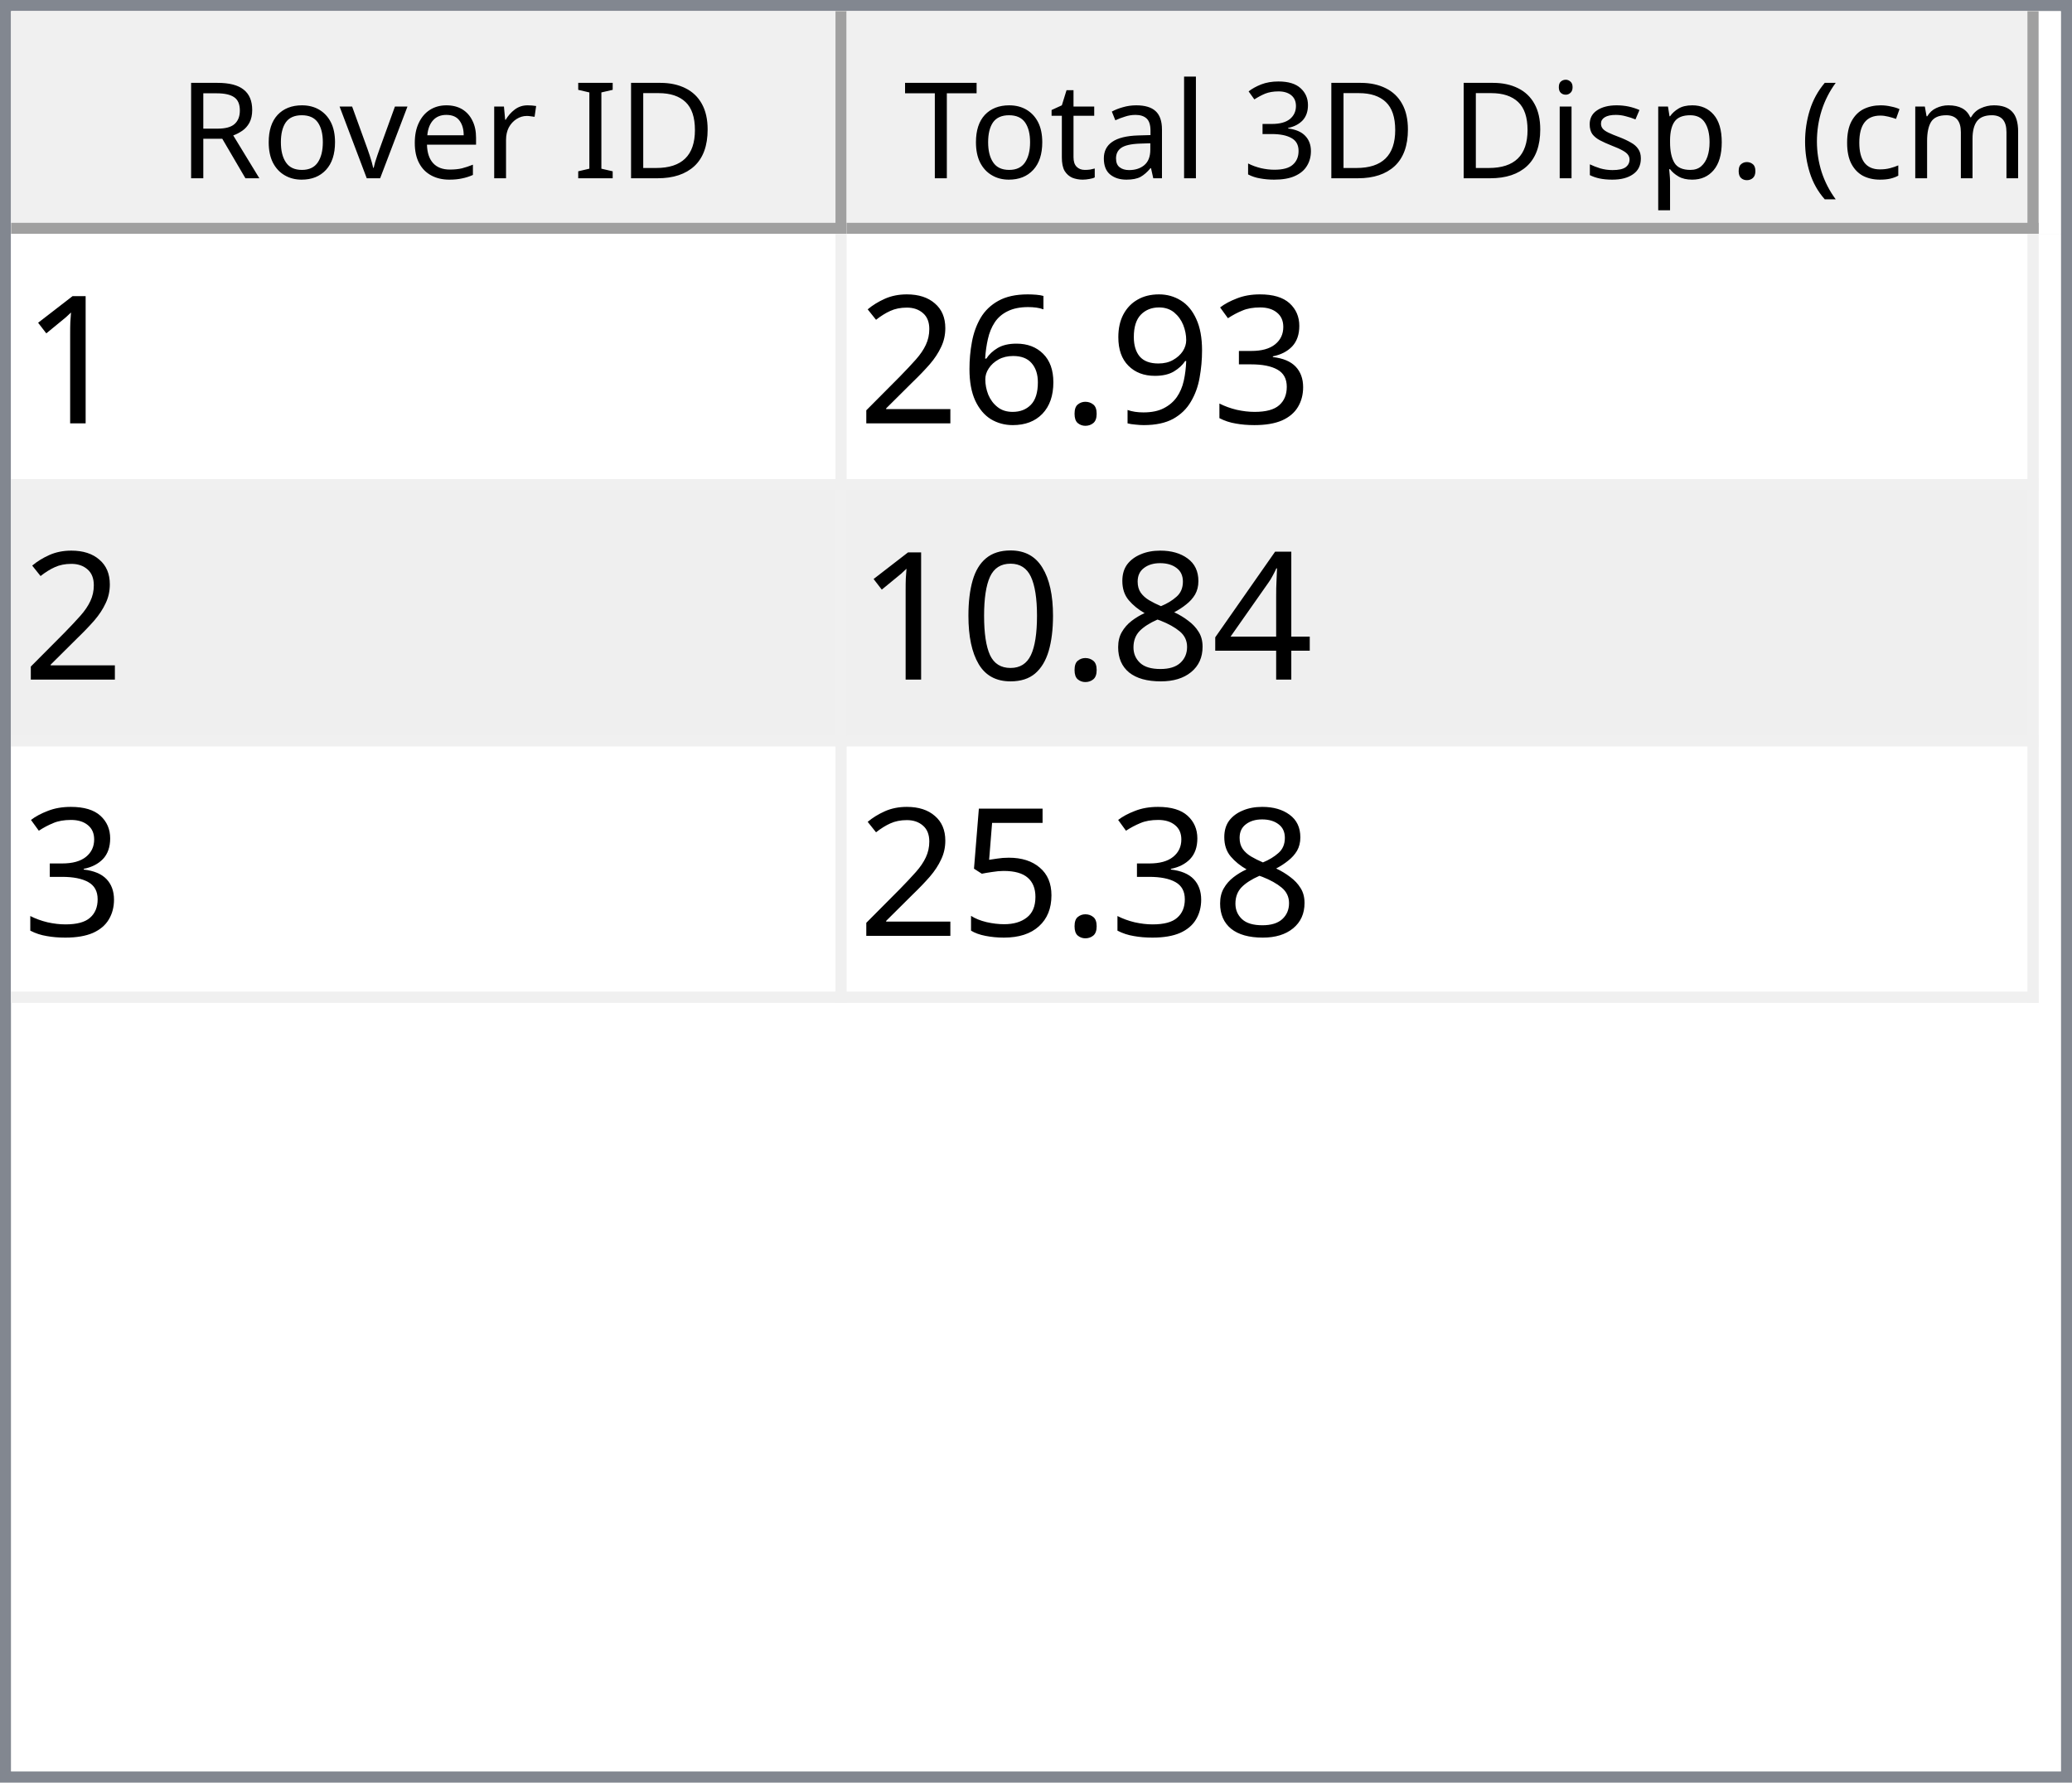
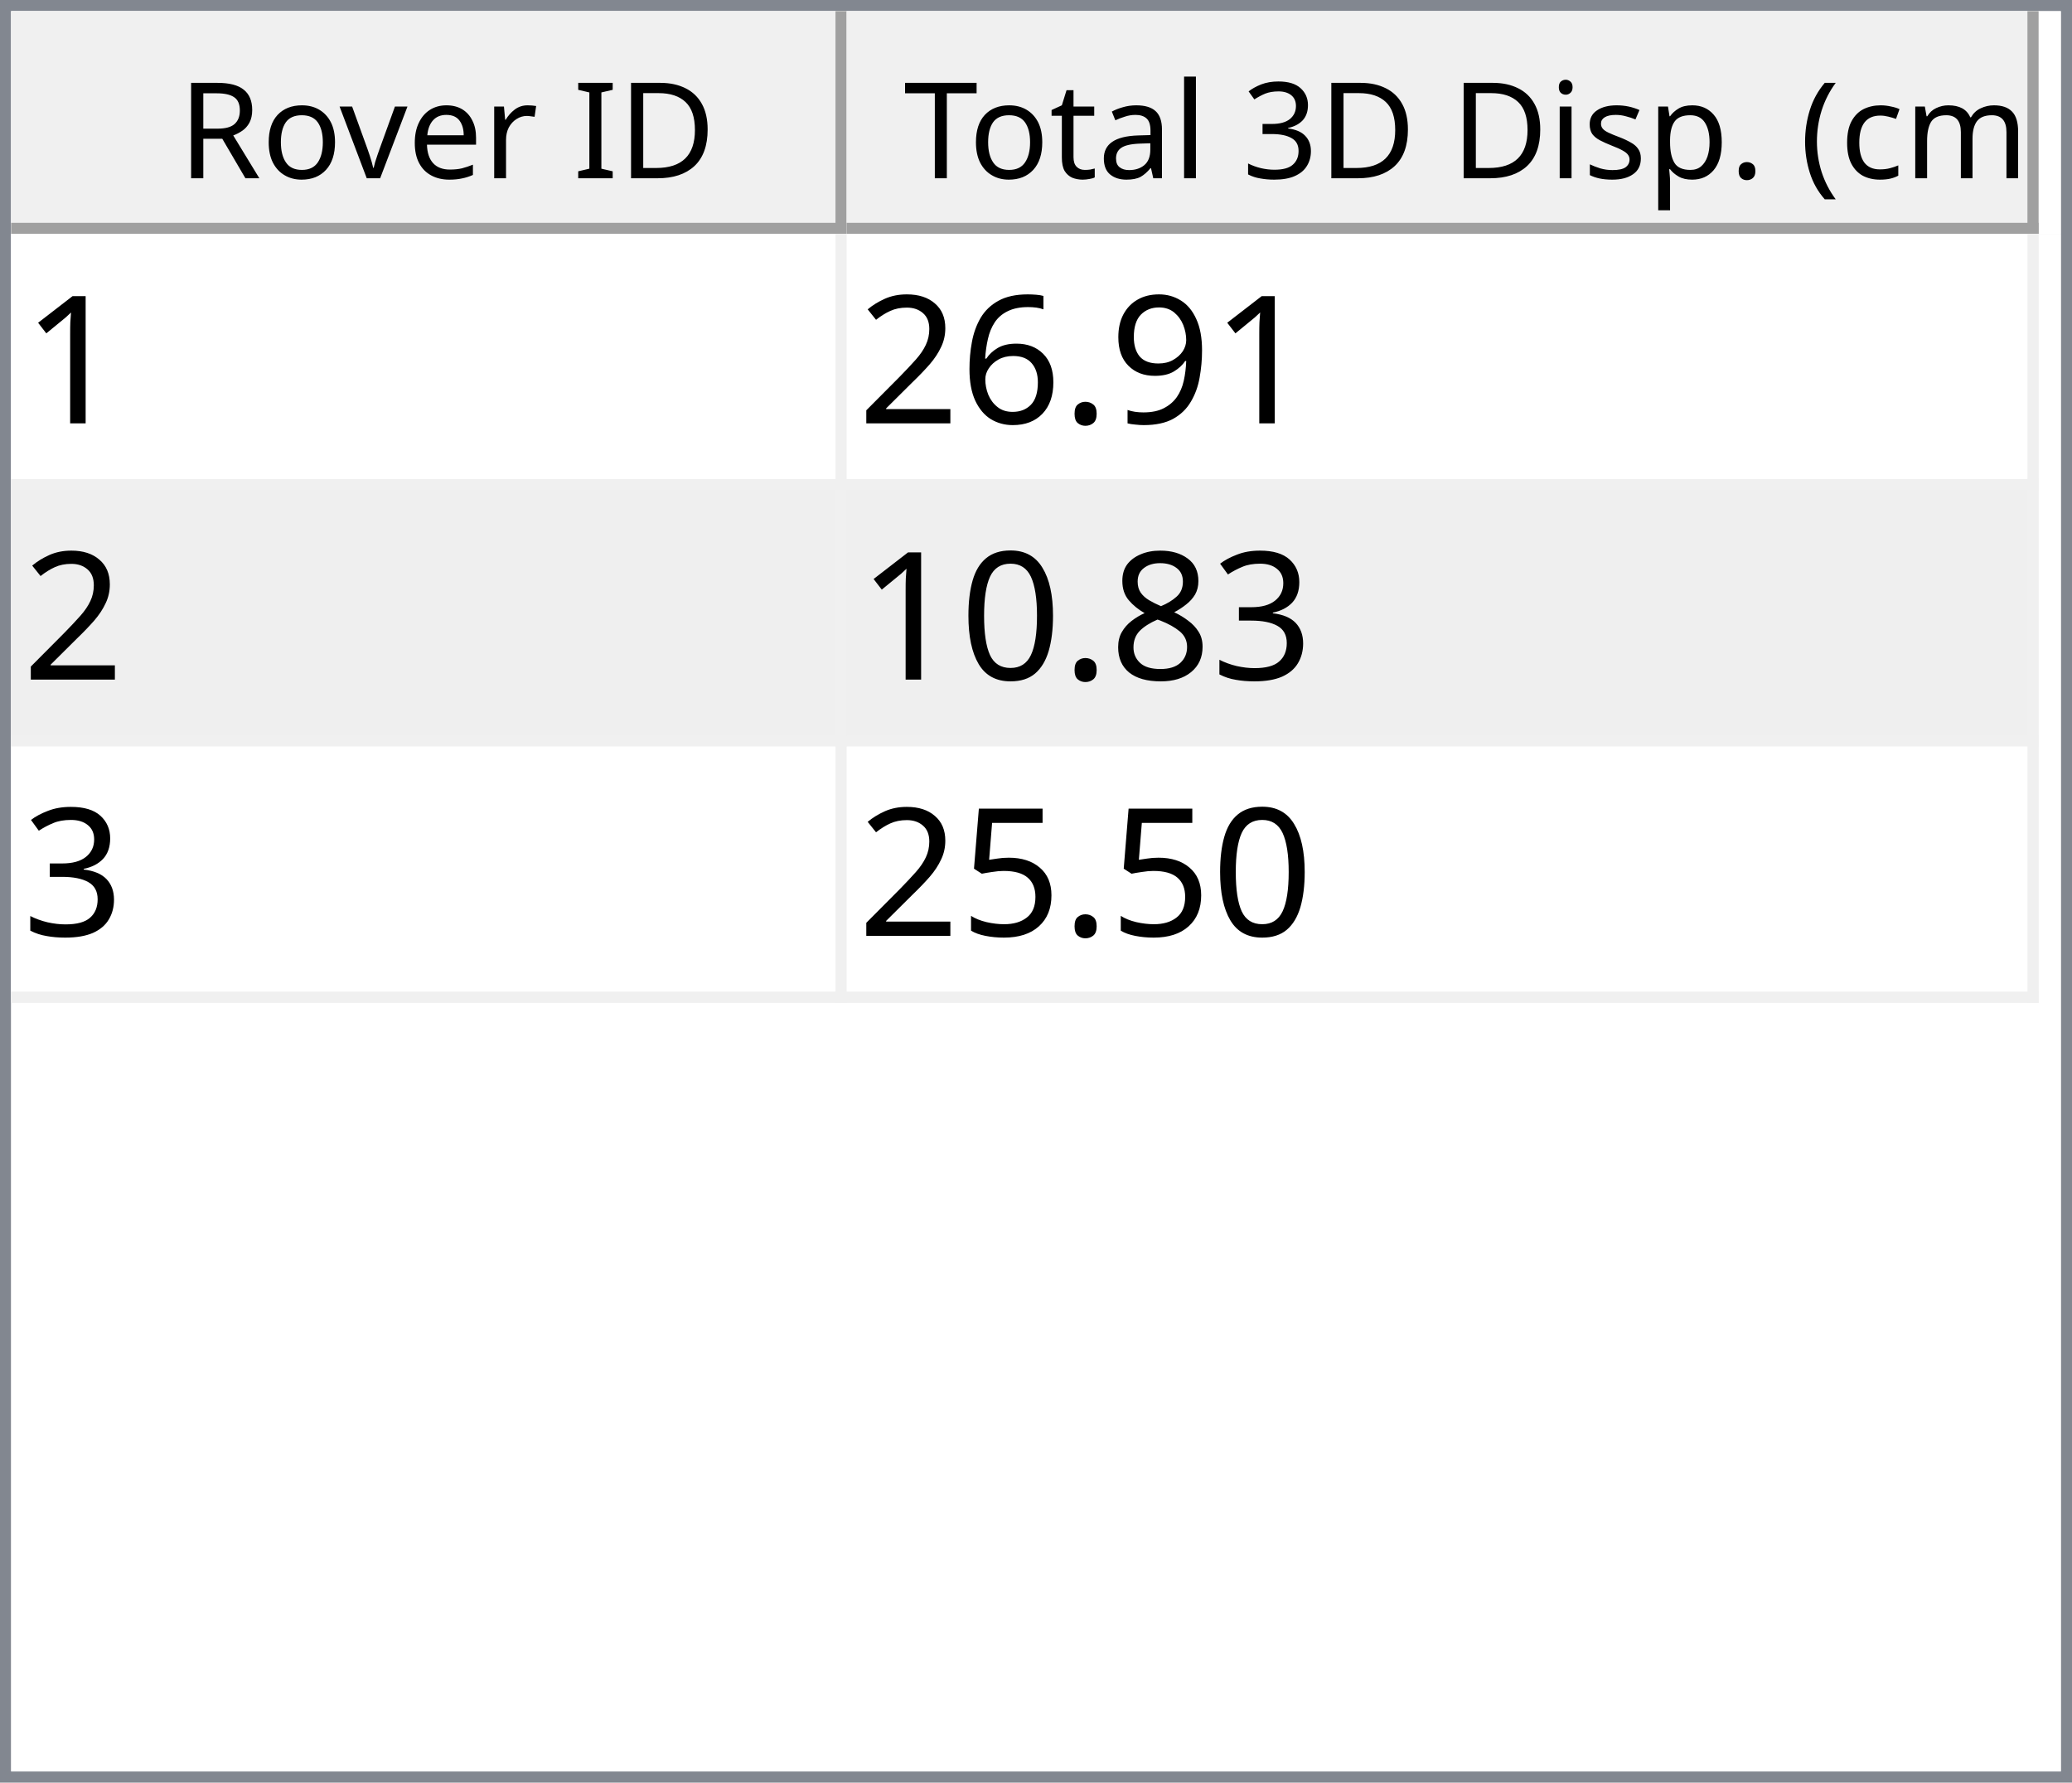
<svg xmlns="http://www.w3.org/2000/svg" style="fill-opacity:1; color-rendering:auto; color-interpolation:auto; text-rendering:auto; stroke:black; stroke-linecap:square; stroke-miterlimit:10; shape-rendering:auto; stroke-opacity:1; fill:black; stroke-dasharray:none; font-weight:normal; stroke-width:1; font-family:'Dialog'; font-style:normal; stroke-linejoin:miter; font-size:12px; stroke-dashoffset:0; image-rendering:auto;" width="186" height="160">
  <defs id="genericDefs" />
  <g>
    <defs id="defs1">
      <clipPath clipPathUnits="userSpaceOnUse" id="clipPath1">
        <path d="M0 0 L186 0 L186 160 L0 160 L0 0 Z" />
      </clipPath>
      <clipPath clipPathUnits="userSpaceOnUse" id="clipPath2">
        <path d="M0 0 L0 160 L186 160 L186 0 Z" />
      </clipPath>
      <clipPath clipPathUnits="userSpaceOnUse" id="clipPath3">
        <path d="M0 0 L0 20 L184 20 L184 0 Z" />
      </clipPath>
      <clipPath clipPathUnits="userSpaceOnUse" id="clipPath4">
        <path d="M0 0 L0 20 L75 20 L75 0 Z" />
      </clipPath>
      <clipPath clipPathUnits="userSpaceOnUse" id="clipPath5">
        <path d="M1 1 L1 19 L74 19 L74 1 Z" />
      </clipPath>
      <clipPath clipPathUnits="userSpaceOnUse" id="clipPath6">
        <path d="M0 0 L0 18 L73 18 L73 0 Z" />
      </clipPath>
      <clipPath clipPathUnits="userSpaceOnUse" id="clipPath7">
        <path d="M-0.5 -0.5 L-0.5 19.5 L74.5 19.5 L74.5 -0.5 Z" />
      </clipPath>
      <clipPath clipPathUnits="userSpaceOnUse" id="clipPath8">
        <path d="M0 0 L0 20 L107 20 L107 0 Z" />
      </clipPath>
      <clipPath clipPathUnits="userSpaceOnUse" id="clipPath9">
        <path d="M1 1 L1 19 L106 19 L106 1 Z" />
      </clipPath>
      <clipPath clipPathUnits="userSpaceOnUse" id="clipPath10">
        <path d="M0 0 L0 18 L105 18 L105 0 Z" />
      </clipPath>
      <clipPath clipPathUnits="userSpaceOnUse" id="clipPath11">
        <path d="M-0.5 -0.5 L-0.5 19.5 L106.5 19.5 L106.5 -0.5 Z" />
      </clipPath>
      <clipPath clipPathUnits="userSpaceOnUse" id="clipPath12">
        <path d="M0 0 L0 138 L184 138 L184 0 Z" />
      </clipPath>
      <clipPath clipPathUnits="userSpaceOnUse" id="clipPath13">
        <path d="M0 0 L0 69 L182 69 L182 0 Z" />
      </clipPath>
      <clipPath clipPathUnits="userSpaceOnUse" id="clipPath14">
        <path d="M-0.5 -0.5 L-0.5 68.5 L181.5 68.5 L181.5 -0.5 Z" />
      </clipPath>
      <clipPath clipPathUnits="userSpaceOnUse" id="clipPath15">
        <path d="M0 0 L0 22 L74 22 L74 0 Z" />
      </clipPath>
      <clipPath clipPathUnits="userSpaceOnUse" id="clipPath16">
        <path d="M0 0 L0 22 L106 22 L106 0 Z" />
      </clipPath>
      <font horiz-adv-x="64.551" id="font1">
        <font-face ascent="107.91" descent="25.098" units-per-em="100" style="font-style:normal; font-family:Segoe UI; font-weight:normal;" />
        <missing-glyph horiz-adv-x="64.551" d="M8.109 0 L8.109 68.266 L56.453 68.266 L56.453 0 L8.109 0 ZM15.328 7.234 L49.219 7.234 L49.219 61.031 L15.328 61.031 L15.328 7.234 Z" />
        <glyph unicode="D" horiz-adv-x="70.117" d="M9.188 0 L9.188 70.016 L28.516 70.016 Q65.531 70.016 65.531 35.891 Q65.531 19.672 55.25 9.836 Q44.969 0 27.734 0 L9.188 0 ZM17.391 62.594 L17.391 7.422 L27.828 7.422 Q41.609 7.422 49.273 14.797 Q56.938 22.172 56.938 35.688 Q56.938 62.594 28.328 62.594 L17.391 62.594 Z" />
        <glyph unicode="I" horiz-adv-x="26.611" d="M17.391 0 L9.188 0 L9.188 70.016 L17.391 70.016 L17.391 0 Z" />
        <glyph unicode=" " horiz-adv-x="27.393" d="" />
        <glyph unicode="r" horiz-adv-x="34.766" d="M34.188 41.891 Q32.078 43.5 28.125 43.5 Q23 43.5 19.555 38.672 Q16.109 33.844 16.109 25.484 L16.109 0 L8.109 0 L8.109 50 L16.109 50 L16.109 39.703 L16.312 39.703 Q18.016 44.969 21.531 47.922 Q25.047 50.875 29.391 50.875 Q32.516 50.875 34.188 50.203 L34.188 41.891 Z" />
        <glyph unicode="e" horiz-adv-x="52.295" d="M48.297 23 L12.984 23 Q13.188 14.656 17.484 10.109 Q21.781 5.562 29.297 5.562 Q37.75 5.562 44.828 11.141 L44.828 3.609 Q38.234 -1.172 27.391 -1.172 Q16.797 -1.172 10.742 5.641 Q4.688 12.453 4.688 24.812 Q4.688 36.469 11.305 43.82 Q17.922 51.172 27.734 51.172 Q37.547 51.172 42.922 44.828 Q48.297 38.484 48.297 27.203 L48.297 23 ZM40.094 29.781 Q40.047 36.719 36.75 40.578 Q33.453 44.438 27.594 44.438 Q21.922 44.438 17.969 40.383 Q14.016 36.328 13.094 29.781 L40.094 29.781 Z" />
        <glyph unicode="v" horiz-adv-x="47.9" d="M47.406 50 L27.484 0 L19.625 0 L0.688 50 L9.469 50 L22.172 13.672 Q23.578 9.672 23.922 6.688 L24.125 6.688 Q24.609 10.453 25.688 13.484 L38.969 50 L47.406 50 Z" />
        <glyph unicode="o" horiz-adv-x="58.594" d="M29 -1.172 Q17.922 -1.172 11.305 5.836 Q4.688 12.844 4.688 24.422 Q4.688 37.016 11.57 44.094 Q18.453 51.172 30.172 51.172 Q41.359 51.172 47.633 44.289 Q53.906 37.406 53.906 25.203 Q53.906 13.234 47.141 6.031 Q40.375 -1.172 29 -1.172 ZM29.594 44.438 Q21.875 44.438 17.383 39.188 Q12.891 33.938 12.891 24.703 Q12.891 15.828 17.43 10.695 Q21.969 5.562 29.594 5.562 Q37.359 5.562 41.531 10.594 Q45.703 15.625 45.703 24.906 Q45.703 34.281 41.531 39.359 Q37.359 44.438 29.594 44.438 Z" />
        <glyph unicode="R" horiz-adv-x="59.814" d="M59.375 0 L49.609 0 L37.891 19.625 Q36.281 22.359 34.766 24.289 Q33.25 26.219 31.664 27.438 Q30.078 28.656 28.25 29.219 Q26.422 29.781 24.125 29.781 L17.391 29.781 L17.391 0 L9.188 0 L9.188 70.016 L30.078 70.016 Q34.672 70.016 38.555 68.867 Q42.438 67.719 45.289 65.375 Q48.141 63.031 49.758 59.547 Q51.375 56.062 51.375 51.375 Q51.375 47.703 50.273 44.656 Q49.172 41.609 47.148 39.211 Q45.125 36.812 42.266 35.133 Q39.406 33.453 35.844 32.516 L35.844 32.328 Q37.594 31.547 38.891 30.547 Q40.188 29.547 41.359 28.18 Q42.531 26.812 43.68 25.078 Q44.828 23.344 46.234 21.047 L59.375 0 ZM17.391 62.594 L17.391 37.203 L28.516 37.203 Q31.594 37.203 34.203 38.133 Q36.812 39.062 38.719 40.797 Q40.625 42.531 41.703 45.047 Q42.781 47.562 42.781 50.688 Q42.781 56.297 39.141 59.445 Q35.5 62.594 28.609 62.594 L17.391 62.594 Z" />
        <glyph unicode=")" horiz-adv-x="30.176" d="M8.297 -15.922 L1.172 -15.922 Q16.406 2.344 16.406 26.812 Q16.406 51.469 1.078 70.016 L8.297 70.016 Q23.531 52.156 23.531 26.703 Q23.531 1.375 8.297 -15.922 Z" />
        <glyph unicode="m" horiz-adv-x="86.133" d="M79.109 0 L71.094 0 L71.094 28.719 Q71.094 37.016 68.531 40.727 Q65.969 44.438 59.906 44.438 Q54.781 44.438 51.195 39.75 Q47.609 35.062 47.609 28.516 L47.609 0 L39.594 0 L39.594 29.688 Q39.594 44.438 28.219 44.438 Q22.953 44.438 19.531 40.016 Q16.109 35.594 16.109 28.516 L16.109 0 L8.109 0 L8.109 50 L16.109 50 L16.109 42.094 L16.312 42.094 Q21.625 51.172 31.844 51.172 Q36.969 51.172 40.773 48.312 Q44.578 45.453 46 40.828 Q51.562 51.172 62.594 51.172 Q79.109 51.172 79.109 30.812 L79.109 0 Z" />
        <glyph unicode="c" horiz-adv-x="46.191" d="M42.188 2.297 Q36.422 -1.172 28.516 -1.172 Q17.828 -1.172 11.258 5.789 Q4.688 12.75 4.688 23.828 Q4.688 36.188 11.766 43.68 Q18.844 51.172 30.672 51.172 Q37.25 51.172 42.281 48.734 L42.281 40.531 Q36.719 44.438 30.375 44.438 Q22.703 44.438 17.797 38.945 Q12.891 33.453 12.891 24.516 Q12.891 15.719 17.508 10.641 Q22.125 5.562 29.891 5.562 Q36.422 5.562 42.188 9.906 L42.188 2.297 Z" />
        <glyph unicode="(" horiz-adv-x="30.176" d="M29.109 -15.922 L21.969 -15.922 Q6.844 1.375 6.844 26.703 Q6.844 52.156 21.969 70.016 L29.203 70.016 Q13.875 51.469 13.875 26.812 Q13.875 2.344 29.109 -15.922 Z" />
        <glyph unicode="." horiz-adv-x="21.68" d="M10.891 -1.078 Q8.641 -1.078 7.055 0.539 Q5.469 2.156 5.469 4.391 Q5.469 6.641 7.055 8.273 Q8.641 9.906 10.891 9.906 Q13.188 9.906 14.797 8.273 Q16.406 6.641 16.406 4.391 Q16.406 2.156 14.797 0.539 Q13.188 -1.078 10.891 -1.078 Z" />
        <glyph unicode="p" horiz-adv-x="58.789" d="M16.312 7.234 L16.109 7.234 L16.109 -23 L8.109 -23 L8.109 50 L16.109 50 L16.109 41.219 L16.312 41.219 Q22.219 51.172 33.594 51.172 Q43.266 51.172 48.688 44.461 Q54.109 37.75 54.109 26.469 Q54.109 13.922 48 6.375 Q41.891 -1.172 31.297 -1.172 Q21.578 -1.172 16.312 7.234 ZM16.109 27.391 L16.109 20.406 Q16.109 14.203 20.141 9.883 Q24.172 5.562 30.375 5.562 Q37.641 5.562 41.773 11.133 Q45.906 16.703 45.906 26.609 Q45.906 34.969 42.047 39.703 Q38.188 44.438 31.594 44.438 Q24.609 44.438 20.359 39.578 Q16.109 34.719 16.109 27.391 Z" />
        <glyph unicode="s" horiz-adv-x="42.432" d="M5.078 1.812 L5.078 10.406 Q11.625 5.562 19.484 5.562 Q30.031 5.562 30.031 12.594 Q30.031 14.594 29.125 15.992 Q28.219 17.391 26.68 18.461 Q25.141 19.531 23.07 20.383 Q21 21.234 18.609 22.172 Q15.281 23.484 12.766 24.828 Q10.25 26.172 8.57 27.859 Q6.891 29.547 6.031 31.695 Q5.172 33.844 5.172 36.719 Q5.172 40.234 6.789 42.945 Q8.406 45.656 11.086 47.484 Q13.766 49.312 17.211 50.242 Q20.656 51.172 24.312 51.172 Q30.812 51.172 35.938 48.922 L35.938 40.828 Q30.422 44.438 23.25 44.438 Q21 44.438 19.195 43.922 Q17.391 43.406 16.094 42.477 Q14.797 41.547 14.086 40.258 Q13.375 38.969 13.375 37.406 Q13.375 35.453 14.086 34.133 Q14.797 32.812 16.164 31.789 Q17.531 30.766 19.484 29.938 Q21.438 29.109 23.922 28.125 Q27.25 26.859 29.883 25.516 Q32.516 24.172 34.375 22.484 Q36.234 20.797 37.234 18.602 Q38.234 16.406 38.234 13.375 Q38.234 9.672 36.602 6.938 Q34.969 4.203 32.234 2.398 Q29.5 0.594 25.93 -0.289 Q22.359 -1.172 18.453 -1.172 Q10.75 -1.172 5.078 1.812 Z" />
        <glyph unicode="i" horiz-adv-x="24.219" d="M12.203 62.703 Q10.062 62.703 8.547 64.164 Q7.031 65.625 7.031 67.875 Q7.031 70.125 8.547 71.609 Q10.062 73.094 12.203 73.094 Q14.406 73.094 15.945 71.609 Q17.484 70.125 17.484 67.875 Q17.484 65.719 15.945 64.211 Q14.406 62.703 12.203 62.703 ZM16.109 0 L8.109 0 L8.109 50 L16.109 50 L16.109 0 Z" />
        <glyph unicode="3" horiz-adv-x="53.906" d="M46.531 19.828 Q46.531 15.094 44.75 11.211 Q42.969 7.328 39.719 4.57 Q36.469 1.812 31.93 0.297 Q27.391 -1.219 21.922 -1.219 Q11.922 -1.219 6 2.594 L6 11.188 Q13.094 5.609 22.219 5.609 Q25.875 5.609 28.828 6.539 Q31.781 7.469 33.906 9.227 Q36.031 10.984 37.18 13.477 Q38.328 15.969 38.328 19.094 Q38.328 32.812 18.797 32.812 L12.984 32.812 L12.984 39.594 L18.5 39.594 Q35.797 39.594 35.797 52.484 Q35.797 64.406 22.609 64.406 Q15.188 64.406 8.688 59.422 L8.688 67.188 Q15.375 71.188 24.609 71.188 Q29 71.188 32.57 69.969 Q36.141 68.75 38.68 66.555 Q41.219 64.359 42.609 61.281 Q44 58.203 44 54.5 Q44 40.672 30.031 36.719 L30.031 36.531 Q33.594 36.141 36.625 34.797 Q39.656 33.453 41.852 31.305 Q44.047 29.156 45.289 26.25 Q46.531 23.344 46.531 19.828 Z" />
        <glyph unicode="l" horiz-adv-x="24.219" d="M16.109 0 L8.109 0 L8.109 74.031 L16.109 74.031 L16.109 0 Z" />
        <glyph unicode="a" horiz-adv-x="50.879" d="M43.891 0 L35.891 0 L35.891 7.812 L35.688 7.812 Q30.469 -1.172 20.312 -1.172 Q12.844 -1.172 8.617 2.781 Q4.391 6.734 4.391 13.281 Q4.391 27.297 20.906 29.594 L35.891 31.688 Q35.891 44.438 25.594 44.438 Q16.547 44.438 9.281 38.281 L9.281 46.484 Q16.656 51.172 26.266 51.172 Q43.891 51.172 43.891 32.516 L43.891 0 ZM35.891 25.297 L23.828 23.641 Q18.266 22.859 15.43 20.875 Q12.594 18.891 12.594 13.875 Q12.594 10.203 15.211 7.883 Q17.828 5.562 22.172 5.562 Q28.125 5.562 32.008 9.742 Q35.891 13.922 35.891 20.312 L35.891 25.297 Z" />
        <glyph unicode="t" horiz-adv-x="33.887" d="M31.297 0.484 Q28.469 -1.078 23.828 -1.078 Q10.688 -1.078 10.688 13.578 L10.688 43.172 L2.094 43.172 L2.094 50 L10.688 50 L10.688 62.203 L18.703 64.797 L18.703 50 L31.297 50 L31.297 43.172 L18.703 43.172 L18.703 14.984 Q18.703 9.969 20.414 7.82 Q22.125 5.672 26.078 5.672 Q29.109 5.672 31.297 7.328 L31.297 0.484 Z" />
        <glyph unicode="T" horiz-adv-x="52.393" d="M50.594 62.594 L30.375 62.594 L30.375 0 L22.172 0 L22.172 62.594 L2 62.594 L2 70.016 L50.594 70.016 L50.594 62.594 Z" />
      </font>
      <font horiz-adv-x="75.0" id="font2">
        <font-face ascent="100.537" descent="21.973" units-per-em="100" style="font-style:normal; font-family:sans-serif; font-weight:normal;" />
        <missing-glyph horiz-adv-x="75.0" d="M12.5 0 L12.5 62.5 L62.5 62.5 L62.5 0 L12.5 0 ZM14.062 1.562 L60.938 1.562 L60.938 60.938 L14.062 60.938 L14.062 1.562 Z" />
        <glyph unicode="1" horiz-adv-x="55.615" d="M37.25 0 L28.469 0 L28.469 56 Q25.297 52.984 20.141 49.953 Q14.984 46.922 10.891 45.406 L10.891 53.906 Q18.266 57.375 23.781 62.305 Q29.297 67.234 31.594 71.875 L37.25 71.875 L37.25 0 Z" />
-         <glyph unicode="3" horiz-adv-x="55.615" d="M4.203 18.891 L12.984 20.062 Q14.5 12.594 18.141 9.297 Q21.781 6 27 6 Q33.203 6 37.477 10.297 Q41.75 14.594 41.75 20.953 Q41.75 27 37.797 30.93 Q33.844 34.859 27.734 34.859 Q25.25 34.859 21.531 33.891 L22.516 41.609 Q23.391 41.5 23.922 41.5 Q29.547 41.5 34.039 44.43 Q38.531 47.359 38.531 53.469 Q38.531 58.297 35.258 61.477 Q31.984 64.656 26.812 64.656 Q21.688 64.656 18.266 61.43 Q14.844 58.203 13.875 51.766 L5.078 53.328 Q6.688 62.156 12.398 67.016 Q18.109 71.875 26.609 71.875 Q32.469 71.875 37.398 69.359 Q42.328 66.844 44.945 62.5 Q47.562 58.156 47.562 53.266 Q47.562 48.641 45.07 44.828 Q42.578 41.016 37.703 38.766 Q44.047 37.312 47.562 32.695 Q51.078 28.078 51.078 21.141 Q51.078 11.766 44.242 5.25 Q37.406 -1.266 26.953 -1.266 Q17.531 -1.266 11.305 4.352 Q5.078 9.969 4.203 18.891 Z" />
        <glyph unicode="9" horiz-adv-x="55.615" d="M5.469 16.547 L13.922 17.328 Q14.984 11.375 18.016 8.688 Q21.047 6 25.781 6 Q29.828 6 32.883 7.859 Q35.938 9.719 37.891 12.82 Q39.844 15.922 41.164 21.195 Q42.484 26.469 42.484 31.938 Q42.484 32.516 42.438 33.688 Q39.797 29.5 35.234 26.883 Q30.672 24.266 25.344 24.266 Q16.453 24.266 10.305 30.711 Q4.156 37.156 4.156 47.703 Q4.156 58.594 10.578 65.234 Q17 71.875 26.656 71.875 Q33.641 71.875 39.43 68.117 Q45.219 64.359 48.219 57.398 Q51.219 50.438 51.219 37.25 Q51.219 23.531 48.242 15.406 Q45.266 7.281 39.383 3.031 Q33.5 -1.219 25.594 -1.219 Q17.188 -1.219 11.867 3.445 Q6.547 8.109 5.469 16.547 ZM41.453 48.141 Q41.453 55.719 37.43 60.156 Q33.406 64.594 27.734 64.594 Q21.875 64.594 17.531 59.812 Q13.188 55.031 13.188 47.406 Q13.188 40.578 17.312 36.305 Q21.438 32.031 27.484 32.031 Q33.594 32.031 37.523 36.305 Q41.453 40.578 41.453 48.141 Z" />
        <glyph unicode="." horiz-adv-x="27.783" d="M9.078 0 L9.078 10.016 L19.094 10.016 L19.094 0 L9.078 0 Z" />
        <glyph unicode="6" horiz-adv-x="55.615" d="M49.75 54.047 L41.016 53.375 Q39.844 58.547 37.703 60.891 Q34.125 64.656 28.906 64.656 Q24.703 64.656 21.531 62.312 Q17.391 59.281 14.992 53.469 Q12.594 47.656 12.5 36.922 Q15.672 41.75 20.266 44.094 Q24.859 46.438 29.891 46.438 Q38.672 46.438 44.852 39.969 Q51.031 33.5 51.031 23.25 Q51.031 16.5 48.125 10.719 Q45.219 4.938 40.141 1.859 Q35.062 -1.219 28.609 -1.219 Q17.625 -1.219 10.695 6.859 Q3.766 14.938 3.766 33.5 Q3.766 54.25 11.422 63.672 Q18.109 71.875 29.438 71.875 Q37.891 71.875 43.289 67.141 Q48.688 62.406 49.75 54.047 ZM13.875 23.188 Q13.875 18.656 15.797 14.508 Q17.719 10.359 21.188 8.18 Q24.656 6 28.469 6 Q34.031 6 38.039 10.492 Q42.047 14.984 42.047 22.703 Q42.047 30.125 38.086 34.398 Q34.125 38.672 28.125 38.672 Q22.172 38.672 18.023 34.398 Q13.875 30.125 13.875 23.188 Z" />
        <glyph unicode="2" horiz-adv-x="55.615" d="M50.344 8.453 L50.344 0 L3.031 0 Q2.938 3.172 4.047 6.109 Q5.859 10.938 9.836 15.625 Q13.812 20.312 21.344 26.469 Q33.016 36.031 37.117 41.625 Q41.219 47.219 41.219 52.203 Q41.219 57.422 37.477 61.008 Q33.734 64.594 27.734 64.594 Q21.391 64.594 17.578 60.789 Q13.766 56.984 13.719 50.25 L4.688 51.172 Q5.609 61.281 11.664 66.578 Q17.719 71.875 27.938 71.875 Q38.234 71.875 44.242 66.164 Q50.25 60.453 50.25 52 Q50.25 47.703 48.492 43.555 Q46.734 39.406 42.656 34.812 Q38.578 30.219 29.109 22.219 Q21.188 15.578 18.945 13.211 Q16.703 10.844 15.234 8.453 L50.344 8.453 Z" />
-         <glyph unicode="4" horiz-adv-x="55.615" d="M32.328 0 L32.328 17.141 L1.266 17.141 L1.266 25.203 L33.938 71.578 L41.109 71.578 L41.109 25.203 L50.781 25.203 L50.781 17.141 L41.109 17.141 L41.109 0 L32.328 0 ZM32.328 25.203 L32.328 57.469 L9.906 25.203 L32.328 25.203 Z" />
+         <glyph unicode="3" horiz-adv-x="55.615" d="M4.203 18.891 L12.984 20.062 Q14.5 12.594 18.141 9.297 Q21.781 6 27 6 Q33.203 6 37.477 10.297 Q41.75 14.594 41.75 20.953 Q41.75 27 37.797 30.93 Q33.844 34.859 27.734 34.859 Q25.25 34.859 21.531 33.891 L22.516 41.609 Q23.391 41.5 23.922 41.5 Q29.547 41.5 34.039 44.43 Q38.531 47.359 38.531 53.469 Q38.531 58.297 35.258 61.477 Q31.984 64.656 26.812 64.656 Q21.688 64.656 18.266 61.43 Q14.844 58.203 13.875 51.766 L5.078 53.328 Q6.688 62.156 12.398 67.016 Q18.109 71.875 26.609 71.875 Q32.469 71.875 37.398 69.359 Q42.328 66.844 44.945 62.5 Q47.562 58.156 47.562 53.266 Q47.562 48.641 45.07 44.828 Q42.578 41.016 37.703 38.766 Q44.047 37.312 47.562 32.695 Q51.078 28.078 51.078 21.141 Q51.078 11.766 44.242 5.25 Q37.406 -1.266 26.953 -1.266 Q17.531 -1.266 11.305 4.352 Q5.078 9.969 4.203 18.891 Z" />
        <glyph unicode="8" horiz-adv-x="55.615" d="M17.672 38.812 Q12.203 40.828 9.57 44.539 Q6.938 48.25 6.938 53.422 Q6.938 61.234 12.555 66.555 Q18.172 71.875 27.484 71.875 Q36.859 71.875 42.578 66.43 Q48.297 60.984 48.297 53.172 Q48.297 48.188 45.68 44.508 Q43.062 40.828 37.75 38.812 Q44.344 36.672 47.781 31.883 Q51.219 27.094 51.219 20.453 Q51.219 11.281 44.727 5.031 Q38.234 -1.219 27.641 -1.219 Q17.047 -1.219 10.547 5.055 Q4.047 11.328 4.047 20.703 Q4.047 27.688 7.594 32.398 Q11.141 37.109 17.672 38.812 ZM15.922 53.719 Q15.922 48.641 19.195 45.414 Q22.469 42.188 27.688 42.188 Q32.766 42.188 36.016 45.383 Q39.266 48.578 39.266 53.219 Q39.266 58.062 35.914 61.359 Q32.562 64.656 27.594 64.656 Q22.562 64.656 19.242 61.43 Q15.922 58.203 15.922 53.719 ZM13.094 20.656 Q13.094 16.891 14.875 13.375 Q16.656 9.859 20.172 7.93 Q23.688 6 27.734 6 Q34.031 6 38.133 10.055 Q42.234 14.109 42.234 20.359 Q42.234 26.703 38.016 30.859 Q33.797 35.016 27.438 35.016 Q21.234 35.016 17.164 30.914 Q13.094 26.812 13.094 20.656 Z" />
        <glyph unicode="0" horiz-adv-x="55.615" d="M4.156 35.297 Q4.156 48 6.766 55.742 Q9.375 63.484 14.523 67.68 Q19.672 71.875 27.484 71.875 Q33.25 71.875 37.594 69.555 Q41.938 67.234 44.773 62.867 Q47.609 58.5 49.219 52.227 Q50.828 45.953 50.828 35.297 Q50.828 22.703 48.242 14.969 Q45.656 7.234 40.508 3.008 Q35.359 -1.219 27.484 -1.219 Q17.141 -1.219 11.234 6.203 Q4.156 15.141 4.156 35.297 ZM13.188 35.297 Q13.188 17.672 17.312 11.836 Q21.438 6 27.484 6 Q33.547 6 37.672 11.859 Q41.797 17.719 41.797 35.297 Q41.797 52.984 37.672 58.789 Q33.547 64.594 27.391 64.594 Q21.344 64.594 17.719 59.469 Q13.188 52.938 13.188 35.297 Z" />
        <glyph unicode="5" horiz-adv-x="55.615" d="M4.156 18.75 L13.375 19.531 Q14.406 12.797 18.141 9.398 Q21.875 6 27.156 6 Q33.5 6 37.891 10.789 Q42.281 15.578 42.281 23.484 Q42.281 31 38.062 35.352 Q33.844 39.703 27 39.703 Q22.75 39.703 19.336 37.773 Q15.922 35.844 13.969 32.766 L5.719 33.844 L12.641 70.609 L48.25 70.609 L48.25 62.203 L19.672 62.203 L15.828 42.969 Q22.266 47.469 29.344 47.469 Q38.719 47.469 45.164 40.969 Q51.609 34.469 51.609 24.266 Q51.609 14.547 45.953 7.469 Q39.062 -1.219 27.156 -1.219 Q17.391 -1.219 11.211 4.25 Q5.031 9.719 4.156 18.75 Z" />
      </font>
    </defs>
    <g style="fill:white; stroke:white;">
      <rect x="0" y="0" width="186" style="clip-path:url(#clipPath1); stroke:none;" height="160" />
    </g>
    <g style="fill:white; text-rendering:optimizeSpeed; color-rendering:optimizeSpeed; image-rendering:optimizeSpeed; shape-rendering:crispEdges; stroke:white; color-interpolation:sRGB;">
      <rect x="0" width="186" height="160" y="0" style="stroke:none;" />
      <path style="stroke:none;" d="M0 160 L186 160 L186 0 L0 0 Z" />
    </g>
    <g style="fill:rgb(240,240,240); font-family:'Segoe UI'; stroke:rgb(240,240,240);">
      <rect x="0" y="0" width="186" style="clip-path:url(#clipPath2); stroke:none;" height="160" />
    </g>
    <g style="fill:rgb(130,135,144); font-family:'Segoe UI'; stroke:rgb(130,135,144);">
      <path d="M0 0 L186 0 L186 160 L0 160 L0 0 ZM1 1 L185 1 L185 159 L1 159 L1 1 Z" style="fill-rule:evenodd; clip-path:url(#clipPath2); stroke:none;" />
    </g>
    <g style="fill:white; font-family:'Segoe UI'; stroke:white;" transform="translate(1,1)">
      <rect x="0" y="0" width="184" style="clip-path:url(#clipPath3); stroke:none;" height="20" />
    </g>
    <g style="fill:rgb(240,240,240); font-family:'Segoe UI'; stroke:rgb(240,240,240);" transform="translate(1,1)">
      <rect x="0" y="0" width="75" style="clip-path:url(#clipPath4); stroke:none;" height="20" />
    </g>
    <g style="font-family:'Segoe UI';" transform="translate(2,2)">
      <text x="14" xml:space="preserve" y="14" style="clip-path:url(#clipPath6); stroke:none;">Rover ID</text>
    </g>
    <g style="fill:rgb(160,160,160); font-family:'Segoe UI'; stroke:rgb(160,160,160); stroke-linejoin:bevel;" transform="translate(1.5,1.5)">
      <line x1="74" x2="74" y1="0" style="fill:none; clip-path:url(#clipPath7);" y2="19" />
    </g>
    <g style="fill:rgb(160,160,160); font-family:'Segoe UI'; stroke:rgb(160,160,160); stroke-linejoin:bevel;" transform="matrix(1,0,0,1,1,1) translate(0.5,0.5)">
      <line x1="0" x2="74" y1="19" style="fill:none; clip-path:url(#clipPath7);" y2="19" />
    </g>
    <g style="fill:rgb(240,240,240); font-family:'Segoe UI'; stroke:rgb(240,240,240);" transform="translate(76,1)">
      <rect x="0" y="0" width="107" style="clip-path:url(#clipPath8); stroke:none;" height="20" />
    </g>
    <g style="font-family:'Segoe UI';" transform="translate(77,2)">
      <text x="1" xml:space="preserve" y="14" style="clip-path:url(#clipPath10); stroke:none;"> Total 3D Disp. (cm)</text>
    </g>
    <g style="fill:rgb(160,160,160); font-family:'Segoe UI'; stroke:rgb(160,160,160); stroke-linejoin:bevel;" transform="translate(76.5,1.5)">
      <line x1="106" x2="106" y1="0" style="fill:none; clip-path:url(#clipPath11);" y2="19" />
    </g>
    <g style="fill:rgb(160,160,160); font-family:'Segoe UI'; stroke:rgb(160,160,160); stroke-linejoin:bevel;" transform="matrix(1,0,0,1,76,1) translate(0.5,0.5)">
      <line x1="0" x2="106" y1="19" style="fill:none; clip-path:url(#clipPath11);" y2="19" />
    </g>
    <g style="fill:white; font-family:'Segoe UI'; stroke:white;" transform="translate(1,21)">
      <rect x="0" y="0" width="184" style="clip-path:url(#clipPath12); stroke:none;" height="138" />
    </g>
    <g style="fill:rgb(240,240,240); font-size:16px; font-family:sans-serif; stroke:rgb(240,240,240);" transform="translate(1,21)">
      <rect x="0" y="0" width="182" style="clip-path:url(#clipPath13); stroke:none;" height="69" />
      <line transform="translate(0.5,0.5)" x1="0" x2="181" y1="22" style="clip-path:url(#clipPath14); fill:none; stroke-linejoin:bevel;" y2="22" />
    </g>
    <g transform="matrix(1,0,0,1,1,21) translate(0.5,0.5)" style="fill:rgb(240,240,240); font-size:16px; font-family:sans-serif; stroke:rgb(240,240,240); stroke-linejoin:bevel;">
      <line x1="0" x2="181" y1="45" style="fill:none; clip-path:url(#clipPath14);" y2="45" />
    </g>
    <g transform="matrix(1,0,0,1,1,21) translate(0.5,0.5)" style="fill:rgb(240,240,240); font-size:16px; font-family:sans-serif; stroke:rgb(240,240,240); stroke-linejoin:bevel;">
      <line x1="0" x2="181" y1="68" style="fill:none; clip-path:url(#clipPath14);" y2="68" />
    </g>
    <g transform="matrix(1,0,0,1,1,21) translate(0.5,0.5)" style="fill:rgb(240,240,240); font-size:16px; font-family:sans-serif; stroke:rgb(240,240,240); stroke-linejoin:bevel;">
      <line x1="74" x2="74" y1="0" style="fill:none; clip-path:url(#clipPath14);" y2="68" />
    </g>
    <g transform="matrix(1,0,0,1,1,21) translate(0.5,0.5)" style="fill:rgb(240,240,240); font-size:16px; font-family:sans-serif; stroke:rgb(240,240,240); stroke-linejoin:bevel;">
      <line x1="181" x2="181" y1="0" style="fill:none; clip-path:url(#clipPath14);" y2="68" />
    </g>
    <g style="fill:white; font-size:16px; font-family:sans-serif; stroke:white;" transform="matrix(1,0,0,1,1,21)">
      <rect x="0" y="0" width="74" style="clip-path:url(#clipPath15); stroke:none;" height="22" />
      <text x="1" y="17" style="fill:black; clip-path:url(#clipPath15); stroke:none;" xml:space="preserve">1</text>
    </g>
    <g style="fill:white; font-size:16px; font-family:sans-serif; stroke:white;" transform="matrix(1,0,0,1,1,21) translate(75,0)">
      <rect x="0" y="0" width="106" style="clip-path:url(#clipPath16); stroke:none;" height="22" />
-       <text x="1" y="17" style="fill:black; clip-path:url(#clipPath16); stroke:none;" xml:space="preserve">26.93</text>
+       <text x="1" y="17" style="fill:black; clip-path:url(#clipPath16); stroke:none;" xml:space="preserve">26.91</text>
    </g>
    <g style="fill:rgb(239,239,239); font-size:16px; font-family:sans-serif; stroke:rgb(239,239,239);" transform="matrix(1,0,0,1,1,21) translate(0,23)">
      <rect x="0" y="0" width="74" style="clip-path:url(#clipPath15); stroke:none;" height="22" />
      <text x="1" y="17" style="fill:black; clip-path:url(#clipPath15); stroke:none;" xml:space="preserve">2</text>
    </g>
    <g style="fill:rgb(239,239,239); font-size:16px; font-family:sans-serif; stroke:rgb(239,239,239);" transform="matrix(1,0,0,1,1,21) translate(75,23)">
      <rect x="0" y="0" width="106" style="clip-path:url(#clipPath16); stroke:none;" height="22" />
-       <text x="1" y="17" style="fill:black; clip-path:url(#clipPath16); stroke:none;" xml:space="preserve">10.84</text>
+       <text x="1" y="17" style="fill:black; clip-path:url(#clipPath16); stroke:none;" xml:space="preserve">10.83</text>
    </g>
    <g style="fill:white; font-size:16px; font-family:sans-serif; stroke:white;" transform="matrix(1,0,0,1,1,21) translate(0,46)">
      <rect x="0" y="0" width="74" style="clip-path:url(#clipPath15); stroke:none;" height="22" />
      <text x="1" y="17" style="fill:black; clip-path:url(#clipPath15); stroke:none;" xml:space="preserve">3</text>
    </g>
    <g style="fill:white; font-size:16px; font-family:sans-serif; stroke:white;" transform="matrix(1,0,0,1,1,21) translate(75,46)">
      <rect x="0" y="0" width="106" style="clip-path:url(#clipPath16); stroke:none;" height="22" />
-       <text x="1" y="17" style="fill:black; clip-path:url(#clipPath16); stroke:none;" xml:space="preserve">25.38</text>
+       <text x="1" y="17" style="fill:black; clip-path:url(#clipPath16); stroke:none;" xml:space="preserve">25.50</text>
    </g>
  </g>
</svg>
